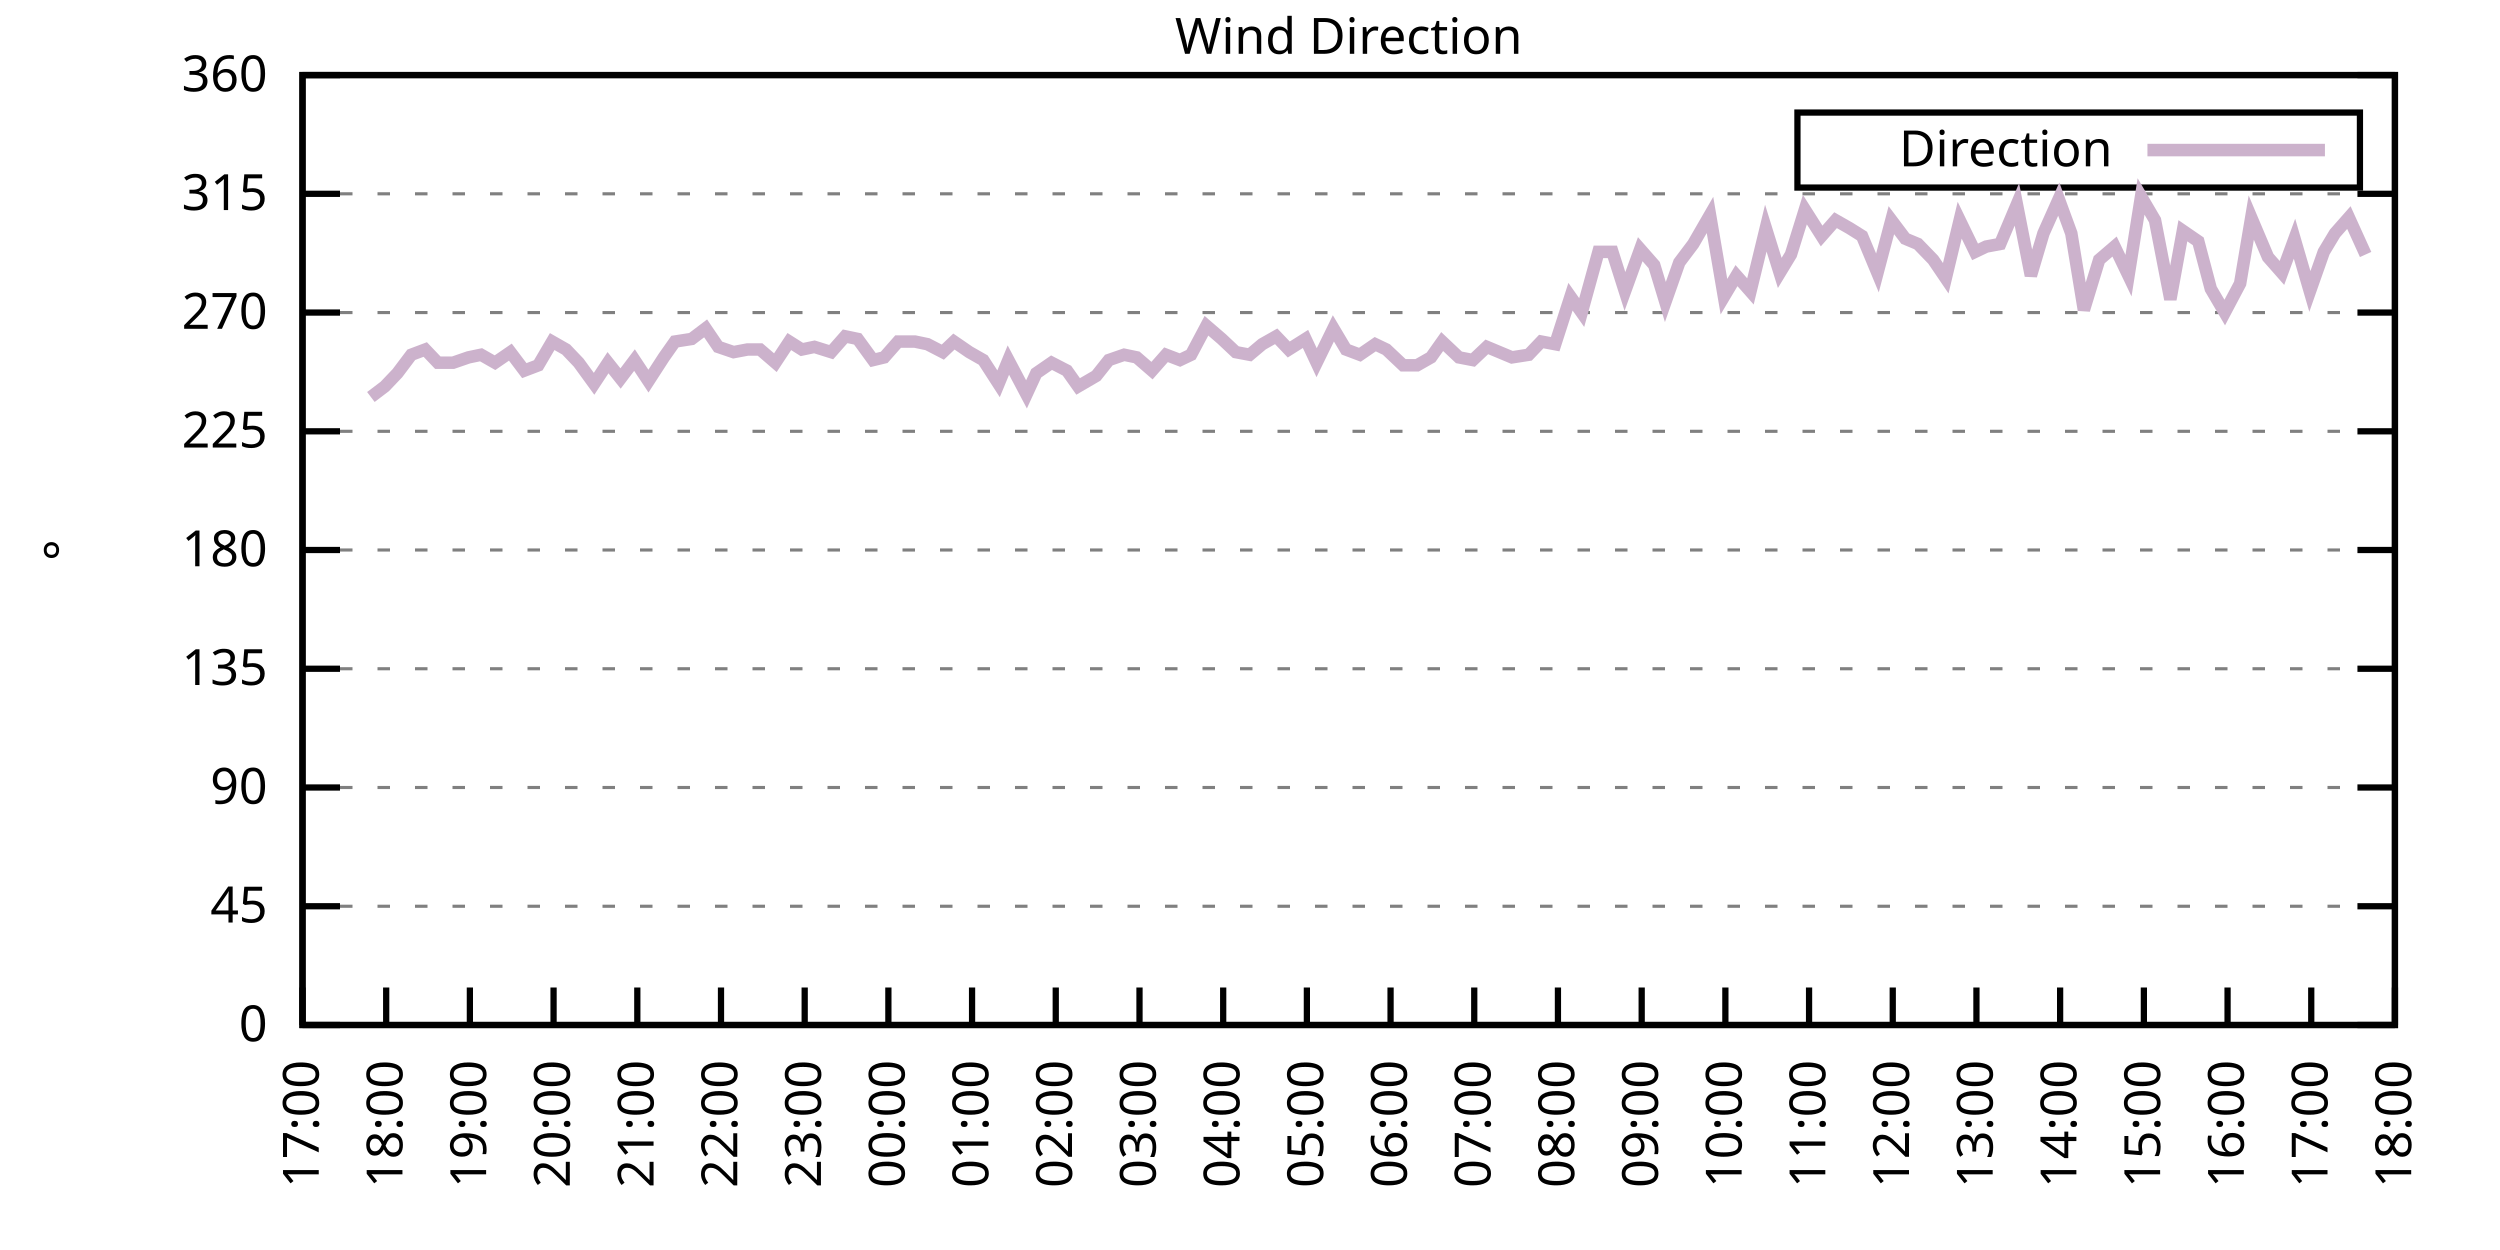
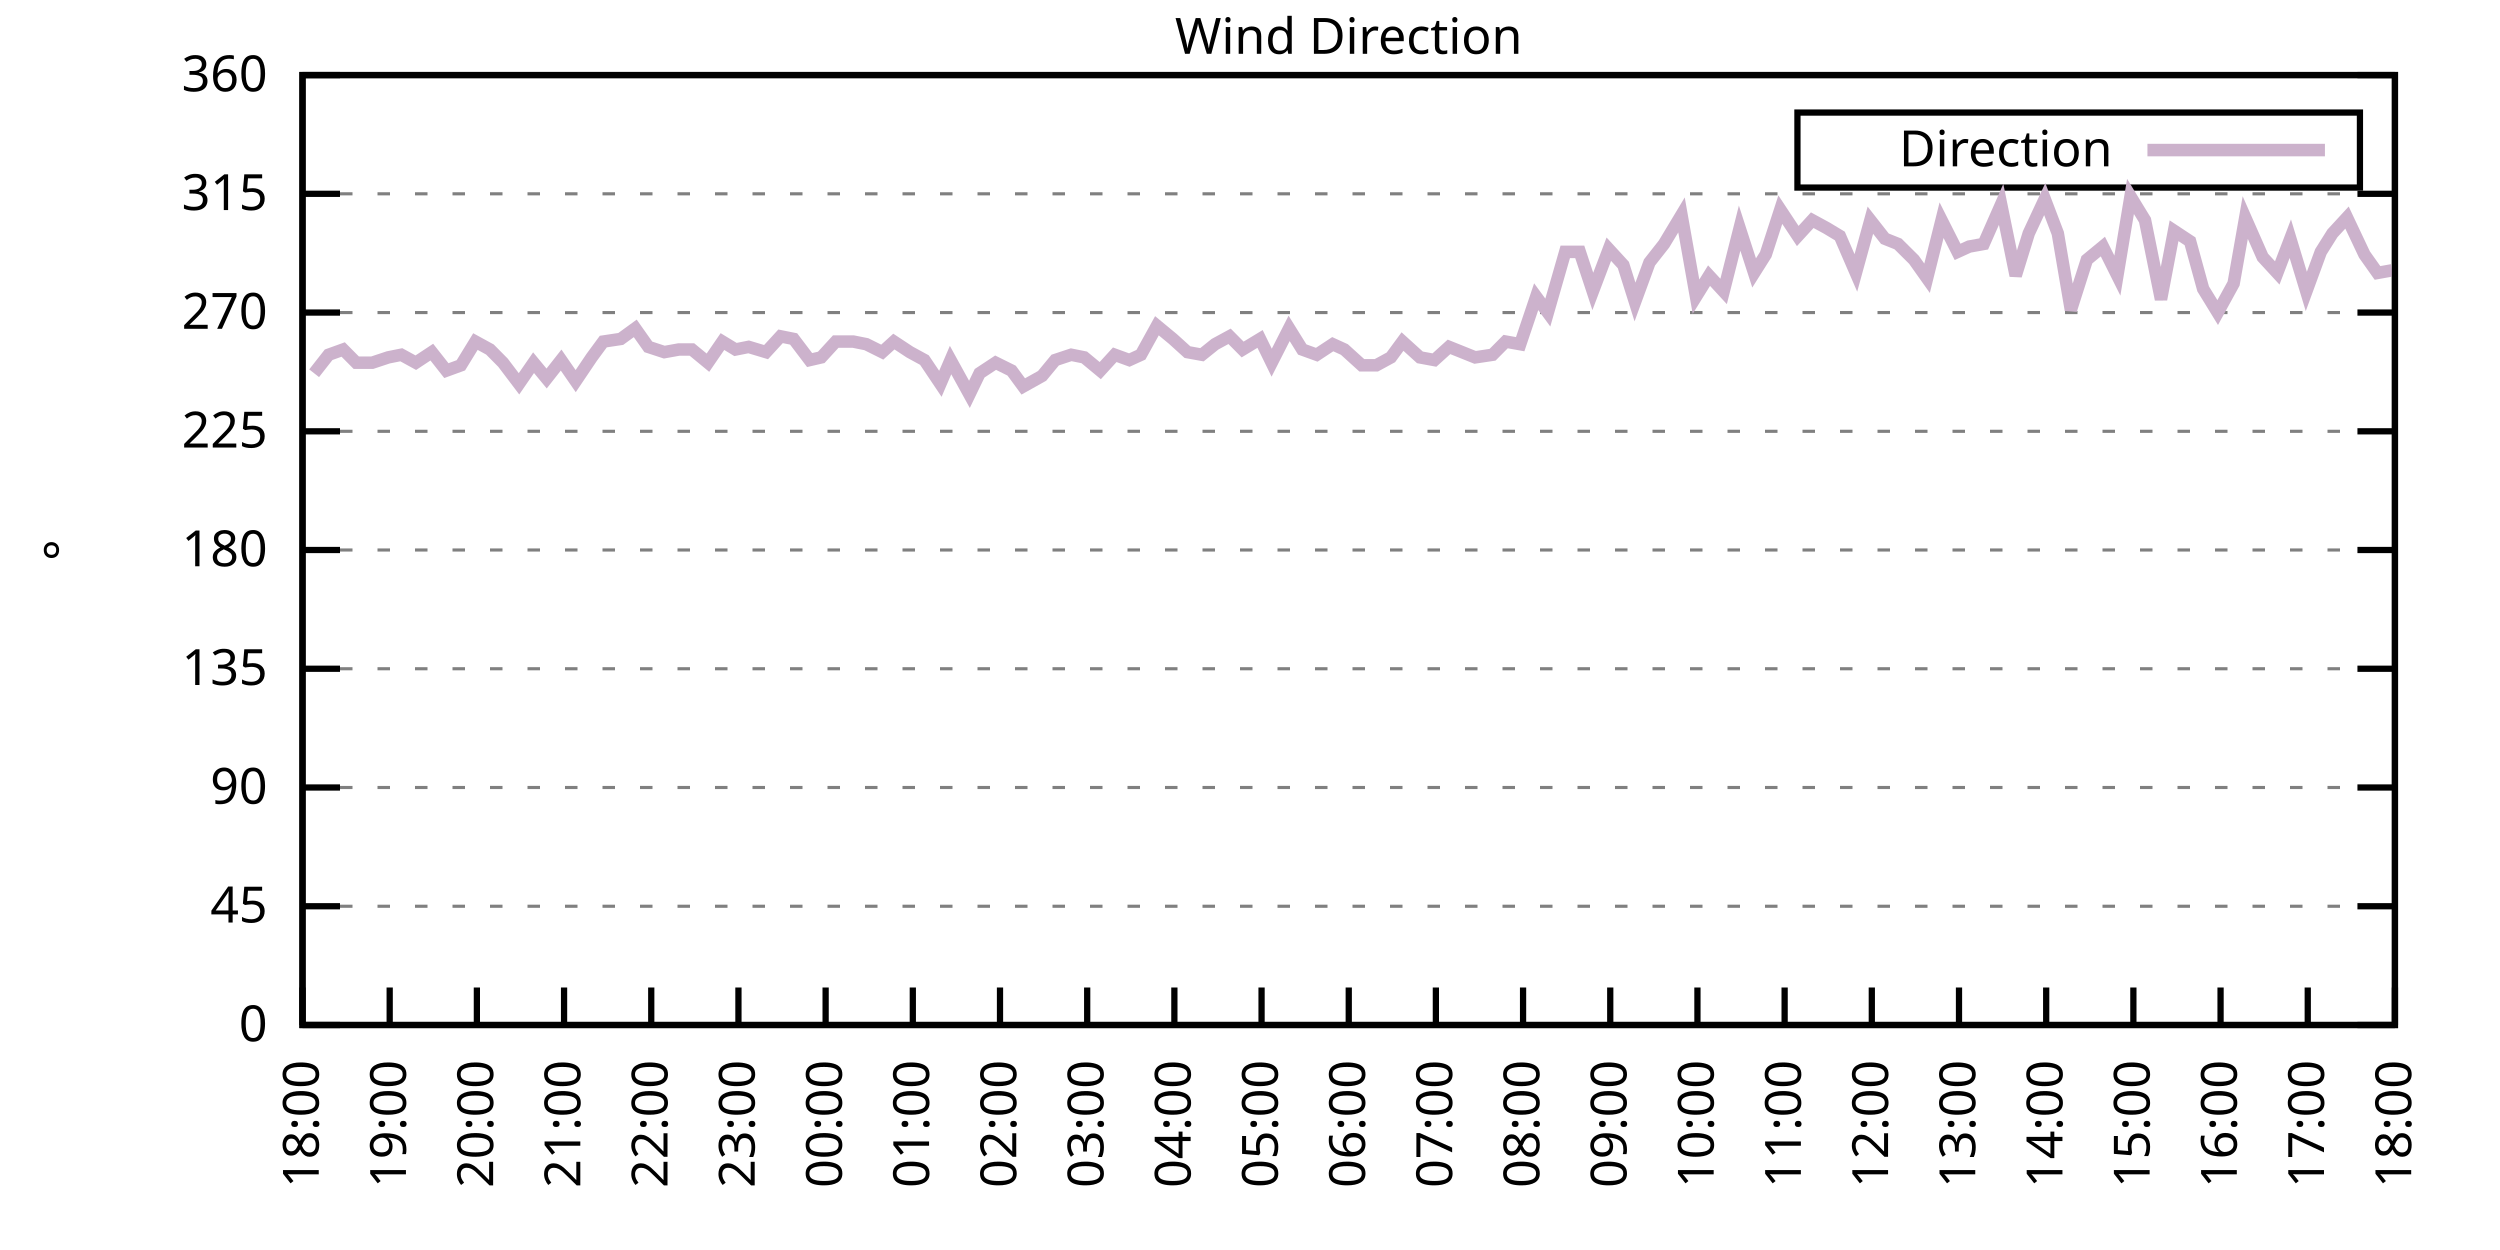
<svg xmlns="http://www.w3.org/2000/svg" xmlns:xlink="http://www.w3.org/1999/xlink" width="400" height="200" viewBox="0 0 400 200">
  <g id="gnuplot_canvas">
    <rect x="0" y="0" width="400" height="200" fill="none" />
    <defs>
      <circle id="gpDot" r="0.5" stroke-width="0.5" stroke="currentColor" />
      <path id="gpPt0" stroke-width="0.333" stroke="currentColor" d="M-1,0 h2 M0,-1 v2" />
      <path id="gpPt1" stroke-width="0.333" stroke="currentColor" d="M-1,-1 L1,1 M1,-1 L-1,1" />
      <path id="gpPt2" stroke-width="0.333" stroke="currentColor" d="M-1,0 L1,0 M0,-1 L0,1 M-1,-1 L1,1 M-1,1 L1,-1" />
      <rect id="gpPt3" stroke-width="0.333" stroke="currentColor" x="-1" y="-1" width="2" height="2" />
      <rect id="gpPt4" stroke-width="0.333" stroke="currentColor" fill="currentColor" x="-1" y="-1" width="2" height="2" />
      <circle id="gpPt5" stroke-width="0.333" stroke="currentColor" cx="0" cy="0" r="1" />
      <use xlink:href="#gpPt5" id="gpPt6" fill="currentColor" stroke="none" />
      <path id="gpPt7" stroke-width="0.333" stroke="currentColor" d="M0,-1.33 L-1.33,0.67 L1.33,0.67 z" />
      <use xlink:href="#gpPt7" id="gpPt8" fill="currentColor" stroke="none" />
      <use xlink:href="#gpPt7" id="gpPt9" stroke="currentColor" transform="rotate(180)" />
      <use xlink:href="#gpPt9" id="gpPt10" fill="currentColor" stroke="none" />
      <use xlink:href="#gpPt3" id="gpPt11" stroke="currentColor" transform="rotate(45)" />
      <use xlink:href="#gpPt11" id="gpPt12" fill="currentColor" stroke="none" />
      <path id="gpPt13" stroke-width="0.333" stroke="currentColor" d="M0,1.330 L1.265,0.411 L0.782,-1.067 L-0.782,-1.076 L-1.265,0.411 z" />
      <use xlink:href="#gpPt13" id="gpPt14" fill="currentColor" stroke="none" />
      <filter id="textbox" filterUnits="objectBoundingBox" x="0" y="0" height="1" width="1">
        <feFlood flood-color="white" flood-opacity="1" result="bgnd" />
        <feComposite in="SourceGraphic" in2="bgnd" operator="atop" />
      </filter>
      <filter id="greybox" filterUnits="objectBoundingBox" x="0" y="0" height="1" width="1">
        <feFlood flood-color="lightgrey" flood-opacity="1" result="grey" />
        <feComposite in="SourceGraphic" in2="grey" operator="atop" />
      </filter>
    </defs>
    <g fill="none" color="white" stroke="currentColor" stroke-width="1.00" stroke-linecap="butt" stroke-linejoin="miter">
</g>
    <g fill="none" color="black" stroke="currentColor" stroke-width="1.00" stroke-linecap="butt" stroke-linejoin="miter">
      <g stroke="none" shape-rendering="crispEdges">
        <polygon fill="rgb(255, 255, 255)" points="48.40,164.00 383.18,164.00 383.18,12.02 48.40,12.02 " />
      </g>
    </g>
    <g fill="none" color="black" stroke="currentColor" stroke-width="1.00" stroke-linecap="butt" stroke-linejoin="miter">
</g>
    <g fill="none" color="black" stroke="black" stroke-width="0.50" stroke-linecap="butt" stroke-linejoin="miter">
</g>
    <g fill="none" color="gray" stroke="currentColor" stroke-width="0.50" stroke-linecap="butt" stroke-linejoin="miter">
      <path stroke="gray" stroke-dasharray="2,4" class="gridline" d="M48.40,164.00 L383.19,164.00  " />
    </g>
    <g fill="none" color="gray" stroke="gray" stroke-width="1.00" stroke-linecap="butt" stroke-linejoin="miter">
</g>
    <g fill="none" color="black" stroke="currentColor" stroke-width="1.00" stroke-linecap="butt" stroke-linejoin="miter">
      <path stroke="black" d="M48.40,164.00 L54.40,164.00 M383.19,164.00 L377.19,164.00  " />
      <g transform="translate(42.80,166.60)" stroke="none" fill="black" font-family="Sans" font-size="8.00" text-anchor="end">
        <text>
          <tspan font-family="Sans"> 0</tspan>
        </text>
      </g>
    </g>
    <g fill="none" color="black" stroke="currentColor" stroke-width="1.00" stroke-linecap="butt" stroke-linejoin="miter">
</g>
    <g fill="none" color="black" stroke="black" stroke-width="0.50" stroke-linecap="butt" stroke-linejoin="miter">
</g>
    <g fill="none" color="gray" stroke="currentColor" stroke-width="0.50" stroke-linecap="butt" stroke-linejoin="miter">
      <path stroke="gray" stroke-dasharray="2,4" class="gridline" d="M48.40,145.00 L383.19,145.00  " />
    </g>
    <g fill="none" color="gray" stroke="gray" stroke-width="1.00" stroke-linecap="butt" stroke-linejoin="miter">
</g>
    <g fill="none" color="black" stroke="currentColor" stroke-width="1.00" stroke-linecap="butt" stroke-linejoin="miter">
      <path stroke="black" d="M48.40,145.00 L54.40,145.00 M383.19,145.00 L377.19,145.00  " />
      <g transform="translate(42.80,147.60)" stroke="none" fill="black" font-family="Sans" font-size="8.00" text-anchor="end">
        <text>
          <tspan font-family="Sans"> 45</tspan>
        </text>
      </g>
    </g>
    <g fill="none" color="black" stroke="currentColor" stroke-width="1.00" stroke-linecap="butt" stroke-linejoin="miter">
</g>
    <g fill="none" color="black" stroke="black" stroke-width="0.50" stroke-linecap="butt" stroke-linejoin="miter">
</g>
    <g fill="none" color="gray" stroke="currentColor" stroke-width="0.50" stroke-linecap="butt" stroke-linejoin="miter">
      <path stroke="gray" stroke-dasharray="2,4" class="gridline" d="M48.40,126.00 L383.19,126.00  " />
    </g>
    <g fill="none" color="gray" stroke="gray" stroke-width="1.00" stroke-linecap="butt" stroke-linejoin="miter">
</g>
    <g fill="none" color="black" stroke="currentColor" stroke-width="1.00" stroke-linecap="butt" stroke-linejoin="miter">
      <path stroke="black" d="M48.40,126.00 L54.40,126.00 M383.19,126.00 L377.19,126.00  " />
      <g transform="translate(42.80,128.60)" stroke="none" fill="black" font-family="Sans" font-size="8.00" text-anchor="end">
        <text>
          <tspan font-family="Sans"> 90</tspan>
        </text>
      </g>
    </g>
    <g fill="none" color="black" stroke="currentColor" stroke-width="1.00" stroke-linecap="butt" stroke-linejoin="miter">
</g>
    <g fill="none" color="black" stroke="black" stroke-width="0.50" stroke-linecap="butt" stroke-linejoin="miter">
</g>
    <g fill="none" color="gray" stroke="currentColor" stroke-width="0.50" stroke-linecap="butt" stroke-linejoin="miter">
      <path stroke="gray" stroke-dasharray="2,4" class="gridline" d="M48.40,107.00 L383.19,107.00  " />
    </g>
    <g fill="none" color="gray" stroke="gray" stroke-width="1.00" stroke-linecap="butt" stroke-linejoin="miter">
</g>
    <g fill="none" color="black" stroke="currentColor" stroke-width="1.00" stroke-linecap="butt" stroke-linejoin="miter">
      <path stroke="black" d="M48.40,107.00 L54.40,107.00 M383.19,107.00 L377.19,107.00  " />
      <g transform="translate(42.80,109.60)" stroke="none" fill="black" font-family="Sans" font-size="8.00" text-anchor="end">
        <text>
          <tspan font-family="Sans"> 135</tspan>
        </text>
      </g>
    </g>
    <g fill="none" color="black" stroke="currentColor" stroke-width="1.00" stroke-linecap="butt" stroke-linejoin="miter">
</g>
    <g fill="none" color="black" stroke="black" stroke-width="0.50" stroke-linecap="butt" stroke-linejoin="miter">
</g>
    <g fill="none" color="gray" stroke="currentColor" stroke-width="0.50" stroke-linecap="butt" stroke-linejoin="miter">
      <path stroke="gray" stroke-dasharray="2,4" class="gridline" d="M48.40,88.00 L383.19,88.00  " />
    </g>
    <g fill="none" color="gray" stroke="gray" stroke-width="1.00" stroke-linecap="butt" stroke-linejoin="miter">
</g>
    <g fill="none" color="black" stroke="currentColor" stroke-width="1.00" stroke-linecap="butt" stroke-linejoin="miter">
      <path stroke="black" d="M48.40,88.00 L54.40,88.00 M383.19,88.00 L377.19,88.00  " />
      <g transform="translate(42.80,90.60)" stroke="none" fill="black" font-family="Sans" font-size="8.00" text-anchor="end">
        <text>
          <tspan font-family="Sans"> 180</tspan>
        </text>
      </g>
    </g>
    <g fill="none" color="black" stroke="currentColor" stroke-width="1.00" stroke-linecap="butt" stroke-linejoin="miter">
</g>
    <g fill="none" color="black" stroke="black" stroke-width="0.50" stroke-linecap="butt" stroke-linejoin="miter">
</g>
    <g fill="none" color="gray" stroke="currentColor" stroke-width="0.50" stroke-linecap="butt" stroke-linejoin="miter">
      <path stroke="gray" stroke-dasharray="2,4" class="gridline" d="M48.40,69.01 L383.19,69.01  " />
    </g>
    <g fill="none" color="gray" stroke="gray" stroke-width="1.00" stroke-linecap="butt" stroke-linejoin="miter">
</g>
    <g fill="none" color="black" stroke="currentColor" stroke-width="1.00" stroke-linecap="butt" stroke-linejoin="miter">
      <path stroke="black" d="M48.40,69.01 L54.40,69.01 M383.19,69.01 L377.19,69.01  " />
      <g transform="translate(42.80,71.61)" stroke="none" fill="black" font-family="Sans" font-size="8.00" text-anchor="end">
        <text>
          <tspan font-family="Sans"> 225</tspan>
        </text>
      </g>
    </g>
    <g fill="none" color="black" stroke="currentColor" stroke-width="1.00" stroke-linecap="butt" stroke-linejoin="miter">
</g>
    <g fill="none" color="black" stroke="black" stroke-width="0.50" stroke-linecap="butt" stroke-linejoin="miter">
</g>
    <g fill="none" color="gray" stroke="currentColor" stroke-width="0.50" stroke-linecap="butt" stroke-linejoin="miter">
      <path stroke="gray" stroke-dasharray="2,4" class="gridline" d="M48.40,50.01 L383.19,50.01  " />
    </g>
    <g fill="none" color="gray" stroke="gray" stroke-width="1.00" stroke-linecap="butt" stroke-linejoin="miter">
</g>
    <g fill="none" color="black" stroke="currentColor" stroke-width="1.00" stroke-linecap="butt" stroke-linejoin="miter">
      <path stroke="black" d="M48.40,50.01 L54.40,50.01 M383.19,50.01 L377.19,50.01  " />
      <g transform="translate(42.80,52.61)" stroke="none" fill="black" font-family="Sans" font-size="8.00" text-anchor="end">
        <text>
          <tspan font-family="Sans"> 270</tspan>
        </text>
      </g>
    </g>
    <g fill="none" color="black" stroke="currentColor" stroke-width="1.00" stroke-linecap="butt" stroke-linejoin="miter">
</g>
    <g fill="none" color="black" stroke="black" stroke-width="0.50" stroke-linecap="butt" stroke-linejoin="miter">
</g>
    <g fill="none" color="gray" stroke="currentColor" stroke-width="0.50" stroke-linecap="butt" stroke-linejoin="miter">
      <path stroke="gray" stroke-dasharray="2,4" class="gridline" d="M48.40,31.01 L383.19,31.01  " />
    </g>
    <g fill="none" color="gray" stroke="gray" stroke-width="1.00" stroke-linecap="butt" stroke-linejoin="miter">
</g>
    <g fill="none" color="black" stroke="currentColor" stroke-width="1.00" stroke-linecap="butt" stroke-linejoin="miter">
      <path stroke="black" d="M48.40,31.01 L54.40,31.01 M383.19,31.01 L377.19,31.01  " />
      <g transform="translate(42.80,33.61)" stroke="none" fill="black" font-family="Sans" font-size="8.00" text-anchor="end">
        <text>
          <tspan font-family="Sans"> 315</tspan>
        </text>
      </g>
    </g>
    <g fill="none" color="black" stroke="currentColor" stroke-width="1.00" stroke-linecap="butt" stroke-linejoin="miter">
</g>
    <g fill="none" color="black" stroke="black" stroke-width="0.50" stroke-linecap="butt" stroke-linejoin="miter">
</g>
    <g fill="none" color="gray" stroke="currentColor" stroke-width="0.50" stroke-linecap="butt" stroke-linejoin="miter">
      <path stroke="gray" stroke-dasharray="2,4" class="gridline" d="M48.40,12.01 L383.19,12.01  " />
    </g>
    <g fill="none" color="gray" stroke="gray" stroke-width="1.00" stroke-linecap="butt" stroke-linejoin="miter">
</g>
    <g fill="none" color="black" stroke="currentColor" stroke-width="1.00" stroke-linecap="butt" stroke-linejoin="miter">
      <path stroke="black" d="M48.40,12.01 L54.40,12.01 M383.19,12.01 L377.19,12.01  " />
      <g transform="translate(42.80,14.61)" stroke="none" fill="black" font-family="Sans" font-size="8.00" text-anchor="end">
        <text>
          <tspan font-family="Sans"> 360</tspan>
        </text>
      </g>
    </g>
    <g fill="none" color="black" stroke="currentColor" stroke-width="1.00" stroke-linecap="butt" stroke-linejoin="miter">
      <path stroke="black" d="M48.40,164.00 L48.40,158.00  " />
      <g transform="translate(51.00,169.60) rotate(270.00)" stroke="none" fill="black" font-family="Sans" font-size="8.00" text-anchor="end">
        <text>
-           <tspan font-family="Sans">17:00</tspan>
-         </text>
-       </g>
-     </g>
-     <g fill="none" color="black" stroke="currentColor" stroke-width="1.00" stroke-linecap="butt" stroke-linejoin="miter">
-       <path stroke="black" d="M61.79,164.00 L61.79,158.00  " />
-       <g transform="translate(64.39,169.60) rotate(270.00)" stroke="none" fill="black" font-family="Sans" font-size="8.00" text-anchor="end">
-         <text>
          <tspan font-family="Sans">18:00</tspan>
        </text>
      </g>
    </g>
    <g fill="none" color="black" stroke="currentColor" stroke-width="1.00" stroke-linecap="butt" stroke-linejoin="miter">
-       <path stroke="black" d="M75.18,164.00 L75.18,158.00  " />
-       <g transform="translate(77.78,169.60) rotate(270.00)" stroke="none" fill="black" font-family="Sans" font-size="8.00" text-anchor="end">
+       <path stroke="black" d="M62.35,164.00 L62.35,158.00  " />
+       <g transform="translate(64.95,169.60) rotate(270.00)" stroke="none" fill="black" font-family="Sans" font-size="8.00" text-anchor="end">
        <text>
          <tspan font-family="Sans">19:00</tspan>
        </text>
      </g>
    </g>
    <g fill="none" color="black" stroke="currentColor" stroke-width="1.00" stroke-linecap="butt" stroke-linejoin="miter">
-       <path stroke="black" d="M88.57,164.00 L88.57,158.00  " />
-       <g transform="translate(91.17,169.60) rotate(270.00)" stroke="none" fill="black" font-family="Sans" font-size="8.00" text-anchor="end">
+       <path stroke="black" d="M76.30,164.00 L76.30,158.00  " />
+       <g transform="translate(78.90,169.60) rotate(270.00)" stroke="none" fill="black" font-family="Sans" font-size="8.00" text-anchor="end">
        <text>
          <tspan font-family="Sans">20:00</tspan>
        </text>
      </g>
    </g>
    <g fill="none" color="black" stroke="currentColor" stroke-width="1.00" stroke-linecap="butt" stroke-linejoin="miter">
-       <path stroke="black" d="M101.97,164.00 L101.97,158.00  " />
-       <g transform="translate(104.57,169.60) rotate(270.00)" stroke="none" fill="black" font-family="Sans" font-size="8.00" text-anchor="end">
+       <path stroke="black" d="M90.25,164.00 L90.25,158.00  " />
+       <g transform="translate(92.85,169.60) rotate(270.00)" stroke="none" fill="black" font-family="Sans" font-size="8.00" text-anchor="end">
        <text>
          <tspan font-family="Sans">21:00</tspan>
        </text>
      </g>
    </g>
    <g fill="none" color="black" stroke="currentColor" stroke-width="1.00" stroke-linecap="butt" stroke-linejoin="miter">
-       <path stroke="black" d="M115.36,164.00 L115.36,158.00  " />
-       <g transform="translate(117.96,169.60) rotate(270.00)" stroke="none" fill="black" font-family="Sans" font-size="8.00" text-anchor="end">
+       <path stroke="black" d="M104.20,164.00 L104.20,158.00  " />
+       <g transform="translate(106.80,169.60) rotate(270.00)" stroke="none" fill="black" font-family="Sans" font-size="8.00" text-anchor="end">
        <text>
          <tspan font-family="Sans">22:00</tspan>
        </text>
      </g>
    </g>
    <g fill="none" color="black" stroke="currentColor" stroke-width="1.00" stroke-linecap="butt" stroke-linejoin="miter">
-       <path stroke="black" d="M128.75,164.00 L128.75,158.00  " />
-       <g transform="translate(131.35,169.60) rotate(270.00)" stroke="none" fill="black" font-family="Sans" font-size="8.00" text-anchor="end">
+       <path stroke="black" d="M118.15,164.00 L118.15,158.00  " />
+       <g transform="translate(120.75,169.60) rotate(270.00)" stroke="none" fill="black" font-family="Sans" font-size="8.00" text-anchor="end">
        <text>
          <tspan font-family="Sans">23:00</tspan>
        </text>
      </g>
    </g>
    <g fill="none" color="black" stroke="currentColor" stroke-width="1.00" stroke-linecap="butt" stroke-linejoin="miter">
-       <path stroke="black" d="M142.14,164.00 L142.14,158.00  " />
-       <g transform="translate(144.74,169.60) rotate(270.00)" stroke="none" fill="black" font-family="Sans" font-size="8.00" text-anchor="end">
+       <path stroke="black" d="M132.10,164.00 L132.10,158.00  " />
+       <g transform="translate(134.70,169.60) rotate(270.00)" stroke="none" fill="black" font-family="Sans" font-size="8.00" text-anchor="end">
        <text>
          <tspan font-family="Sans">00:00</tspan>
        </text>
      </g>
    </g>
    <g fill="none" color="black" stroke="currentColor" stroke-width="1.00" stroke-linecap="butt" stroke-linejoin="miter">
-       <path stroke="black" d="M155.53,164.00 L155.53,158.00  " />
-       <g transform="translate(158.13,169.60) rotate(270.00)" stroke="none" fill="black" font-family="Sans" font-size="8.00" text-anchor="end">
+       <path stroke="black" d="M146.05,164.00 L146.05,158.00  " />
+       <g transform="translate(148.65,169.60) rotate(270.00)" stroke="none" fill="black" font-family="Sans" font-size="8.00" text-anchor="end">
        <text>
          <tspan font-family="Sans">01:00</tspan>
        </text>
      </g>
    </g>
    <g fill="none" color="black" stroke="currentColor" stroke-width="1.00" stroke-linecap="butt" stroke-linejoin="miter">
-       <path stroke="black" d="M168.92,164.00 L168.92,158.00  " />
-       <g transform="translate(171.52,169.60) rotate(270.00)" stroke="none" fill="black" font-family="Sans" font-size="8.00" text-anchor="end">
+       <path stroke="black" d="M160.00,164.00 L160.00,158.00  " />
+       <g transform="translate(162.60,169.60) rotate(270.00)" stroke="none" fill="black" font-family="Sans" font-size="8.00" text-anchor="end">
        <text>
          <tspan font-family="Sans">02:00</tspan>
        </text>
      </g>
    </g>
    <g fill="none" color="black" stroke="currentColor" stroke-width="1.00" stroke-linecap="butt" stroke-linejoin="miter">
-       <path stroke="black" d="M182.32,164.00 L182.32,158.00  " />
-       <g transform="translate(184.92,169.60) rotate(270.00)" stroke="none" fill="black" font-family="Sans" font-size="8.00" text-anchor="end">
+       <path stroke="black" d="M173.95,164.00 L173.95,158.00  " />
+       <g transform="translate(176.55,169.60) rotate(270.00)" stroke="none" fill="black" font-family="Sans" font-size="8.00" text-anchor="end">
        <text>
          <tspan font-family="Sans">03:00</tspan>
        </text>
      </g>
    </g>
    <g fill="none" color="black" stroke="currentColor" stroke-width="1.00" stroke-linecap="butt" stroke-linejoin="miter">
-       <path stroke="black" d="M195.71,164.00 L195.71,158.00  " />
-       <g transform="translate(198.31,169.60) rotate(270.00)" stroke="none" fill="black" font-family="Sans" font-size="8.00" text-anchor="end">
+       <path stroke="black" d="M187.90,164.00 L187.90,158.00  " />
+       <g transform="translate(190.50,169.60) rotate(270.00)" stroke="none" fill="black" font-family="Sans" font-size="8.00" text-anchor="end">
        <text>
          <tspan font-family="Sans">04:00</tspan>
        </text>
      </g>
    </g>
    <g fill="none" color="black" stroke="currentColor" stroke-width="1.00" stroke-linecap="butt" stroke-linejoin="miter">
-       <path stroke="black" d="M209.10,164.00 L209.10,158.00  " />
-       <g transform="translate(211.70,169.60) rotate(270.00)" stroke="none" fill="black" font-family="Sans" font-size="8.00" text-anchor="end">
+       <path stroke="black" d="M201.85,164.00 L201.85,158.00  " />
+       <g transform="translate(204.45,169.60) rotate(270.00)" stroke="none" fill="black" font-family="Sans" font-size="8.00" text-anchor="end">
        <text>
          <tspan font-family="Sans">05:00</tspan>
        </text>
      </g>
    </g>
    <g fill="none" color="black" stroke="currentColor" stroke-width="1.00" stroke-linecap="butt" stroke-linejoin="miter">
-       <path stroke="black" d="M222.49,164.00 L222.49,158.00  " />
-       <g transform="translate(225.09,169.60) rotate(270.00)" stroke="none" fill="black" font-family="Sans" font-size="8.00" text-anchor="end">
+       <path stroke="black" d="M215.80,164.00 L215.80,158.00  " />
+       <g transform="translate(218.40,169.60) rotate(270.00)" stroke="none" fill="black" font-family="Sans" font-size="8.00" text-anchor="end">
        <text>
          <tspan font-family="Sans">06:00</tspan>
        </text>
      </g>
    </g>
    <g fill="none" color="black" stroke="currentColor" stroke-width="1.00" stroke-linecap="butt" stroke-linejoin="miter">
-       <path stroke="black" d="M235.88,164.00 L235.88,158.00  " />
-       <g transform="translate(238.48,169.60) rotate(270.00)" stroke="none" fill="black" font-family="Sans" font-size="8.00" text-anchor="end">
+       <path stroke="black" d="M229.74,164.00 L229.74,158.00  " />
+       <g transform="translate(232.34,169.60) rotate(270.00)" stroke="none" fill="black" font-family="Sans" font-size="8.00" text-anchor="end">
        <text>
          <tspan font-family="Sans">07:00</tspan>
        </text>
      </g>
    </g>
    <g fill="none" color="black" stroke="currentColor" stroke-width="1.00" stroke-linecap="butt" stroke-linejoin="miter">
-       <path stroke="black" d="M249.27,164.00 L249.27,158.00  " />
-       <g transform="translate(251.87,169.60) rotate(270.00)" stroke="none" fill="black" font-family="Sans" font-size="8.00" text-anchor="end">
+       <path stroke="black" d="M243.69,164.00 L243.69,158.00  " />
+       <g transform="translate(246.29,169.60) rotate(270.00)" stroke="none" fill="black" font-family="Sans" font-size="8.00" text-anchor="end">
        <text>
          <tspan font-family="Sans">08:00</tspan>
        </text>
      </g>
    </g>
    <g fill="none" color="black" stroke="currentColor" stroke-width="1.00" stroke-linecap="butt" stroke-linejoin="miter">
-       <path stroke="black" d="M262.67,164.00 L262.67,158.00  " />
-       <g transform="translate(265.27,169.60) rotate(270.00)" stroke="none" fill="black" font-family="Sans" font-size="8.00" text-anchor="end">
+       <path stroke="black" d="M257.64,164.00 L257.64,158.00  " />
+       <g transform="translate(260.24,169.60) rotate(270.00)" stroke="none" fill="black" font-family="Sans" font-size="8.00" text-anchor="end">
        <text>
          <tspan font-family="Sans">09:00</tspan>
        </text>
      </g>
    </g>
    <g fill="none" color="black" stroke="currentColor" stroke-width="1.00" stroke-linecap="butt" stroke-linejoin="miter">
-       <path stroke="black" d="M276.06,164.00 L276.06,158.00  " />
-       <g transform="translate(278.66,169.60) rotate(270.00)" stroke="none" fill="black" font-family="Sans" font-size="8.00" text-anchor="end">
+       <path stroke="black" d="M271.59,164.00 L271.59,158.00  " />
+       <g transform="translate(274.19,169.60) rotate(270.00)" stroke="none" fill="black" font-family="Sans" font-size="8.00" text-anchor="end">
        <text>
          <tspan font-family="Sans">10:00</tspan>
        </text>
      </g>
    </g>
    <g fill="none" color="black" stroke="currentColor" stroke-width="1.00" stroke-linecap="butt" stroke-linejoin="miter">
-       <path stroke="black" d="M289.45,164.00 L289.45,158.00  " />
-       <g transform="translate(292.05,169.60) rotate(270.00)" stroke="none" fill="black" font-family="Sans" font-size="8.00" text-anchor="end">
+       <path stroke="black" d="M285.54,164.00 L285.54,158.00  " />
+       <g transform="translate(288.14,169.60) rotate(270.00)" stroke="none" fill="black" font-family="Sans" font-size="8.00" text-anchor="end">
        <text>
          <tspan font-family="Sans">11:00</tspan>
        </text>
      </g>
    </g>
    <g fill="none" color="black" stroke="currentColor" stroke-width="1.00" stroke-linecap="butt" stroke-linejoin="miter">
-       <path stroke="black" d="M302.84,164.00 L302.84,158.00  " />
-       <g transform="translate(305.44,169.60) rotate(270.00)" stroke="none" fill="black" font-family="Sans" font-size="8.00" text-anchor="end">
+       <path stroke="black" d="M299.49,164.00 L299.49,158.00  " />
+       <g transform="translate(302.09,169.60) rotate(270.00)" stroke="none" fill="black" font-family="Sans" font-size="8.00" text-anchor="end">
        <text>
          <tspan font-family="Sans">12:00</tspan>
        </text>
      </g>
    </g>
    <g fill="none" color="black" stroke="currentColor" stroke-width="1.00" stroke-linecap="butt" stroke-linejoin="miter">
-       <path stroke="black" d="M316.23,164.00 L316.23,158.00  " />
-       <g transform="translate(318.83,169.60) rotate(270.00)" stroke="none" fill="black" font-family="Sans" font-size="8.00" text-anchor="end">
+       <path stroke="black" d="M313.44,164.00 L313.44,158.00  " />
+       <g transform="translate(316.04,169.60) rotate(270.00)" stroke="none" fill="black" font-family="Sans" font-size="8.00" text-anchor="end">
        <text>
          <tspan font-family="Sans">13:00</tspan>
        </text>
      </g>
    </g>
    <g fill="none" color="black" stroke="currentColor" stroke-width="1.00" stroke-linecap="butt" stroke-linejoin="miter">
-       <path stroke="black" d="M329.62,164.00 L329.62,158.00  " />
-       <g transform="translate(332.22,169.60) rotate(270.00)" stroke="none" fill="black" font-family="Sans" font-size="8.00" text-anchor="end">
+       <path stroke="black" d="M327.39,164.00 L327.39,158.00  " />
+       <g transform="translate(329.99,169.60) rotate(270.00)" stroke="none" fill="black" font-family="Sans" font-size="8.00" text-anchor="end">
        <text>
          <tspan font-family="Sans">14:00</tspan>
        </text>
      </g>
    </g>
    <g fill="none" color="black" stroke="currentColor" stroke-width="1.00" stroke-linecap="butt" stroke-linejoin="miter">
-       <path stroke="black" d="M343.02,164.00 L343.02,158.00  " />
-       <g transform="translate(345.62,169.60) rotate(270.00)" stroke="none" fill="black" font-family="Sans" font-size="8.00" text-anchor="end">
+       <path stroke="black" d="M341.34,164.00 L341.34,158.00  " />
+       <g transform="translate(343.94,169.60) rotate(270.00)" stroke="none" fill="black" font-family="Sans" font-size="8.00" text-anchor="end">
        <text>
          <tspan font-family="Sans">15:00</tspan>
        </text>
      </g>
    </g>
    <g fill="none" color="black" stroke="currentColor" stroke-width="1.00" stroke-linecap="butt" stroke-linejoin="miter">
-       <path stroke="black" d="M356.41,164.00 L356.41,158.00  " />
-       <g transform="translate(359.01,169.60) rotate(270.00)" stroke="none" fill="black" font-family="Sans" font-size="8.00" text-anchor="end">
+       <path stroke="black" d="M355.29,164.00 L355.29,158.00  " />
+       <g transform="translate(357.89,169.60) rotate(270.00)" stroke="none" fill="black" font-family="Sans" font-size="8.00" text-anchor="end">
        <text>
          <tspan font-family="Sans">16:00</tspan>
        </text>
      </g>
    </g>
    <g fill="none" color="black" stroke="currentColor" stroke-width="1.00" stroke-linecap="butt" stroke-linejoin="miter">
-       <path stroke="black" d="M369.80,164.00 L369.80,158.00  " />
-       <g transform="translate(372.40,169.60) rotate(270.00)" stroke="none" fill="black" font-family="Sans" font-size="8.00" text-anchor="end">
+       <path stroke="black" d="M369.24,164.00 L369.24,158.00  " />
+       <g transform="translate(371.84,169.60) rotate(270.00)" stroke="none" fill="black" font-family="Sans" font-size="8.00" text-anchor="end">
        <text>
          <tspan font-family="Sans">17:00</tspan>
        </text>
      </g>
    </g>
    <g fill="none" color="black" stroke="currentColor" stroke-width="1.00" stroke-linecap="butt" stroke-linejoin="miter">
      <path stroke="black" d="M383.19,164.00 L383.19,158.00  " />
      <g transform="translate(385.79,169.60) rotate(270.00)" stroke="none" fill="black" font-family="Sans" font-size="8.00" text-anchor="end">
        <text>
          <tspan font-family="Sans">18:00</tspan>
        </text>
      </g>
    </g>
    <g fill="none" color="black" stroke="currentColor" stroke-width="1.00" stroke-linecap="butt" stroke-linejoin="miter">
</g>
    <g fill="none" color="black" stroke="currentColor" stroke-width="1.00" stroke-linecap="butt" stroke-linejoin="miter">
      <path stroke="black" d="M48.40,12.01 L48.40,164.00 L383.19,164.00 L383.19,12.01 L48.40,12.01 Z  " />
    </g>
    <g fill="none" color="black" stroke="currentColor" stroke-width="1.00" stroke-linecap="butt" stroke-linejoin="miter">
</g>
    <g fill="none" color="black" stroke="currentColor" stroke-width="1.00" stroke-linecap="butt" stroke-linejoin="miter">
      <path stroke="black" d="M287.59,30.01 L287.59,18.01 L377.59,18.01 L377.59,30.01 L287.59,30.01 Z  " />
    </g>
    <g id="Wind_direction_plot_1">
      <g fill="none" color="white" stroke="black" stroke-width="2.00" stroke-linecap="butt" stroke-linejoin="miter">
</g>
      <g fill="none" color="black" stroke="currentColor" stroke-width="2.00" stroke-linecap="butt" stroke-linejoin="miter">
        <g transform="translate(337.99,26.61)" stroke="none" fill="black" font-family="Sans" font-size="8.00" text-anchor="end">
          <text>
            <tspan font-family="Sans">Direction</tspan>
          </text>
        </g>
      </g>
      <g fill="none" color="black" stroke="currentColor" stroke-width="2.00" stroke-linecap="butt" stroke-linejoin="miter">
-         <path stroke="rgb(204, 178, 204)" d="M343.59,24.01 L371.99,24.01 M59.34,63.52 L61.57,61.83 L63.58,59.72 L65.81,56.76 L68.04,55.92 L70.05,58.03   L72.50,58.03 L74.96,57.18 L76.97,56.76 L79.20,58.03 L81.66,56.34 L83.89,59.30 L86.12,58.45 L88.35,54.65   L90.58,55.92 L92.59,58.03 L95.05,61.41 L97.28,58.03 L99.29,60.56 L101.52,57.61 L103.75,60.98 L106.21,57.18   L107.99,54.65 L110.67,54.23 L112.90,52.54 L114.91,55.50 L117.37,56.34 L119.60,55.92 L121.61,55.92 L124.06,58.03   L126.29,54.65 L128.30,55.92 L130.31,55.50 L132.99,56.34 L135.22,53.81 L137.23,54.23 L139.69,57.61 L141.47,57.18   L143.70,54.65 L146.38,54.65 L148.39,55.07 L150.85,56.34 L152.63,54.65 L155.09,56.34 L157.32,57.61 L159.77,61.41   L161.34,57.61 L164.24,63.10 L165.80,59.72 L168.25,58.03 L170.71,59.30 L172.50,61.83 L175.40,60.14 L177.41,57.61   L179.86,56.76 L181.87,57.18 L184.32,59.30 L186.56,56.76 L188.79,57.61 L190.57,56.76 L193.03,52.12 L195.48,54.23   L197.72,56.34 L199.95,56.76 L201.96,55.07 L204.19,53.81 L206.20,55.92 L208.88,54.23 L210.66,58.03 L213.34,52.54   L215.35,55.92 L217.58,56.76 L220.04,55.07 L221.82,55.92 L224.50,58.45 L226.73,58.45 L228.96,57.18 L230.75,54.65   L233.43,57.18 L235.66,57.61 L237.89,55.50 L239.90,56.34 L241.91,57.18 L244.59,56.76 L246.60,54.65 L248.83,55.07   L251.28,47.47 L253.07,50.01 L255.75,40.30 L257.98,40.30 L259.99,46.63 L262.44,39.87 L264.67,42.41 L266.46,48.32   L268.69,41.99 L270.92,39.03 L273.60,34.39 L275.83,47.47 L277.84,44.10 L280.07,46.63 L282.53,36.50 L284.76,43.67   L286.55,40.72 L288.78,33.54 L291.46,37.76 L293.69,35.23 L295.92,36.50 L297.93,37.76 L300.39,43.67 L302.62,35.23   L304.85,38.19 L306.86,39.03 L309.31,41.56 L311.32,44.52 L313.55,35.23 L316.01,40.30 L317.79,39.45 L320.03,39.03   L322.70,32.70 L324.94,44.10 L326.95,37.34 L329.40,31.85 L331.41,37.34 L333.42,49.59 L335.87,41.56 L338.33,39.45   L340.56,44.10 L342.57,31.43 L344.80,35.23 L347.26,47.90 L349.26,36.92 L351.72,38.61 L353.73,46.21 L355.96,50.01   L358.42,45.36 L360.20,34.81 L362.88,41.14 L365.11,43.67 L367.12,38.19 L369.58,46.63 L371.81,40.30 L373.59,37.34   L375.82,34.81 L378.50,40.72  " />
+         <path stroke="rgb(204, 178, 204)" d="M343.59,24.01 L371.99,24.01 M50.26,59.72 L52.58,56.76 L54.91,55.92 L57.00,58.03 L59.56,58.03 L62.12,57.18   L64.21,56.76 L66.53,58.03 L69.09,56.34 L71.42,59.30 L73.74,58.45 L76.07,54.65 L78.39,55.92 L80.48,58.03   L83.04,61.41 L85.37,58.03 L87.46,60.56 L89.78,57.61 L92.11,60.98 L94.67,57.18 L96.53,54.65 L99.32,54.23   L101.64,52.54 L103.73,55.50 L106.29,56.34 L108.62,55.92 L110.71,55.92 L113.27,58.03 L115.59,54.65 L117.68,55.92   L119.78,55.50 L122.57,56.34 L124.89,53.81 L126.98,54.23 L129.54,57.61 L131.40,57.18 L133.72,54.65 L136.51,54.65   L138.61,55.07 L141.16,56.34 L143.02,54.65 L145.58,56.34 L147.91,57.61 L150.46,61.41 L152.09,57.61 L155.11,63.10   L156.74,59.72 L159.30,58.03 L161.86,59.30 L163.72,61.83 L166.74,60.14 L168.83,57.61 L171.39,56.76 L173.48,57.18   L176.04,59.30 L178.36,56.76 L180.69,57.61 L182.55,56.76 L185.11,52.12 L187.66,54.23 L189.99,56.34 L192.31,56.76   L194.41,55.07 L196.73,53.81 L198.82,55.92 L201.61,54.23 L203.47,58.03 L206.26,52.54 L208.36,55.92 L210.68,56.76   L213.24,55.07 L215.10,55.92 L217.89,58.45 L220.21,58.45 L222.54,57.18 L224.40,54.65 L227.19,57.18 L229.51,57.61   L231.84,55.50 L233.93,56.34 L236.02,57.18 L238.81,56.76 L240.90,54.65 L243.23,55.07 L245.79,47.47 L247.65,50.01   L250.44,40.30 L252.76,40.30 L254.85,46.63 L257.41,39.87 L259.74,42.41 L261.60,48.32 L263.92,41.99 L266.25,39.03   L269.04,34.39 L271.36,47.47 L273.45,44.10 L275.78,46.63 L278.34,36.50 L280.66,43.67 L282.52,40.72 L284.85,33.54   L287.64,37.76 L289.96,35.23 L292.29,36.50 L294.38,37.76 L296.94,43.67 L299.26,35.23 L301.58,38.19 L303.68,39.03   L306.23,41.56 L308.33,44.52 L310.65,35.23 L313.21,40.30 L315.07,39.45 L317.39,39.03 L320.18,32.70 L322.51,44.10   L324.60,37.34 L327.16,31.85 L329.25,37.34 L331.34,49.59 L333.90,41.56 L336.46,39.45 L338.78,44.10 L340.88,31.43   L343.20,35.23 L345.76,47.90 L347.85,36.92 L350.41,38.61 L352.50,46.21 L354.83,50.01 L357.38,45.36 L359.24,34.81   L362.03,41.14 L364.36,43.67 L366.45,38.19 L369.01,46.63 L371.33,40.30 L373.19,37.34 L375.52,34.81 L378.31,40.72   L380.40,43.67 L382.73,43.25  " />
      </g>
    </g>
    <g fill="none" color="black" stroke="currentColor" stroke-width="2.00" stroke-linecap="butt" stroke-linejoin="miter">
</g>
    <g fill="none" color="black" stroke="black" stroke-width="1.00" stroke-linecap="butt" stroke-linejoin="miter">
</g>
    <g fill="none" color="black" stroke="currentColor" stroke-width="1.00" stroke-linecap="butt" stroke-linejoin="miter">
      <path stroke="black" d="M48.40,12.01 L48.40,164.00 L383.19,164.00 L383.19,12.01 L48.40,12.01 Z  " />
      <g transform="translate(12.80,88.01) rotate(270.00)" stroke="none" fill="black" font-family="Sans" font-size="8.00" text-anchor="middle">
        <text>
          <tspan font-family="Sans">°</tspan>
        </text>
      </g>
    </g>
    <g fill="none" color="black" stroke="currentColor" stroke-width="1.00" stroke-linecap="butt" stroke-linejoin="miter">
</g>
    <g fill="none" color="black" stroke="currentColor" stroke-width="1.00" stroke-linecap="butt" stroke-linejoin="miter">
      <g transform="translate(215.79,8.61)" stroke="none" fill="black" font-family="Sans" font-size="8.00" text-anchor="middle">
        <text>
          <tspan font-family="Sans">Wind Direction</tspan>
        </text>
      </g>
    </g>
    <g fill="none" color="black" stroke="currentColor" stroke-width="1.00" stroke-linecap="butt" stroke-linejoin="miter">
</g>
  </g>
</svg>
